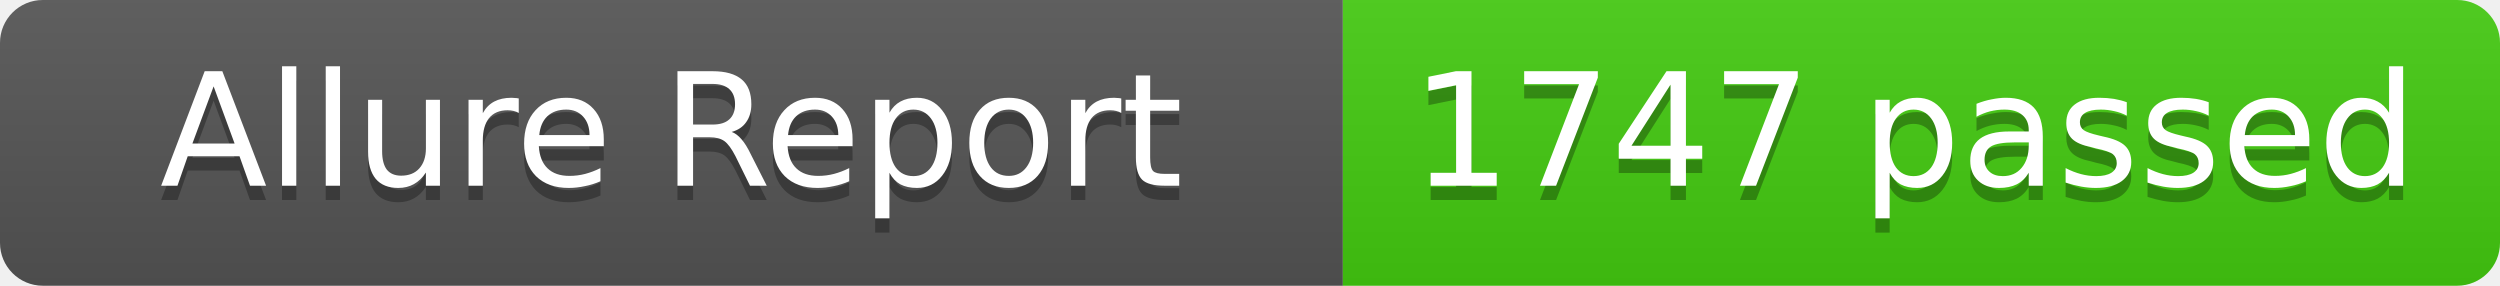
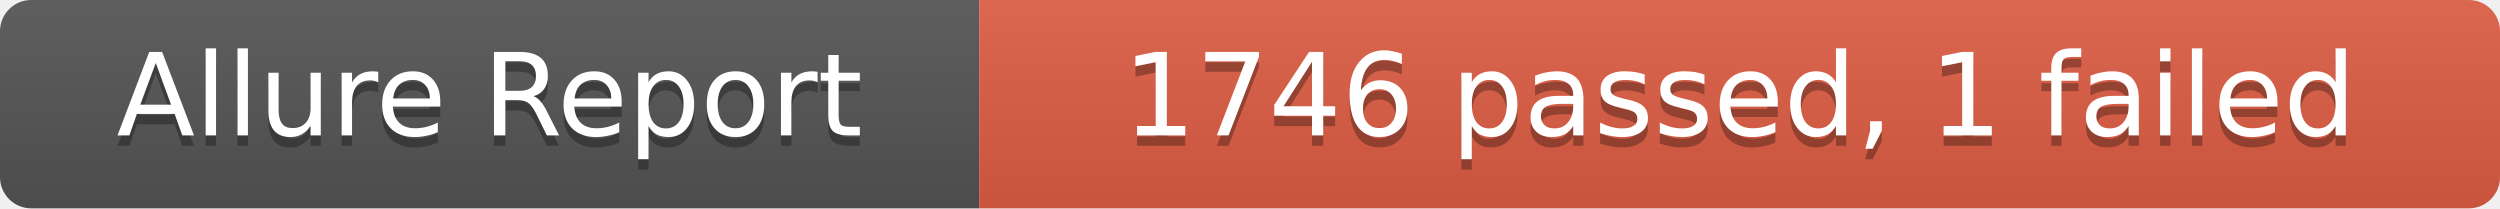
- <svg xmlns="http://www.w3.org/2000/svg" width="175" height="20" role="img" aria-label="Allure Report: 1747 passed">
+ <svg xmlns="http://www.w3.org/2000/svg" width="240" height="20" role="img" aria-label="Allure Report: 1746 passed, 1 failed">
  <linearGradient id="s" x2="0" y2="100%">
    <stop offset="0" stop-color="#bbb" stop-opacity=".1" />
    <stop offset="1" stop-opacity=".1" />
  </linearGradient>
  <clipPath id="r">
-     <rect width="175" height="20" rx="3" fill="#fff" />
+     <rect width="240" height="20" rx="3" fill="#fff" />
  </clipPath>
  <g clip-path="url(#r)">
    <rect width="94" height="20" fill="#555" />
-     <rect x="94" width="81" height="20" fill="#4c1" />
-     <rect width="175" height="20" fill="url(#s)" />
+     <rect x="94" width="146" height="20" fill="#e05d44" />
+     <rect width="240" height="20" fill="url(#s)" />
  </g>
  <g fill="#fff" text-anchor="middle" font-family="Verdana,Geneva,DejaVu Sans,sans-serif" text-rendering="geometricPrecision" font-size="11">
    <text x="47" y="14" fill="#010101" fill-opacity=".3">Allure Report</text>
    <text x="47" y="13" fill="#fff">Allure Report</text>
-     <text x="134" y="14" fill="#010101" fill-opacity=".3">1747 passed</text>
-     <text x="134" y="13" fill="#fff">1747 passed</text>
+     <text x="167" y="14" fill="#010101" fill-opacity=".3">1746 passed, 1 failed</text>
+     <text x="167" y="13" fill="#fff">1746 passed, 1 failed</text>
  </g>
</svg>
